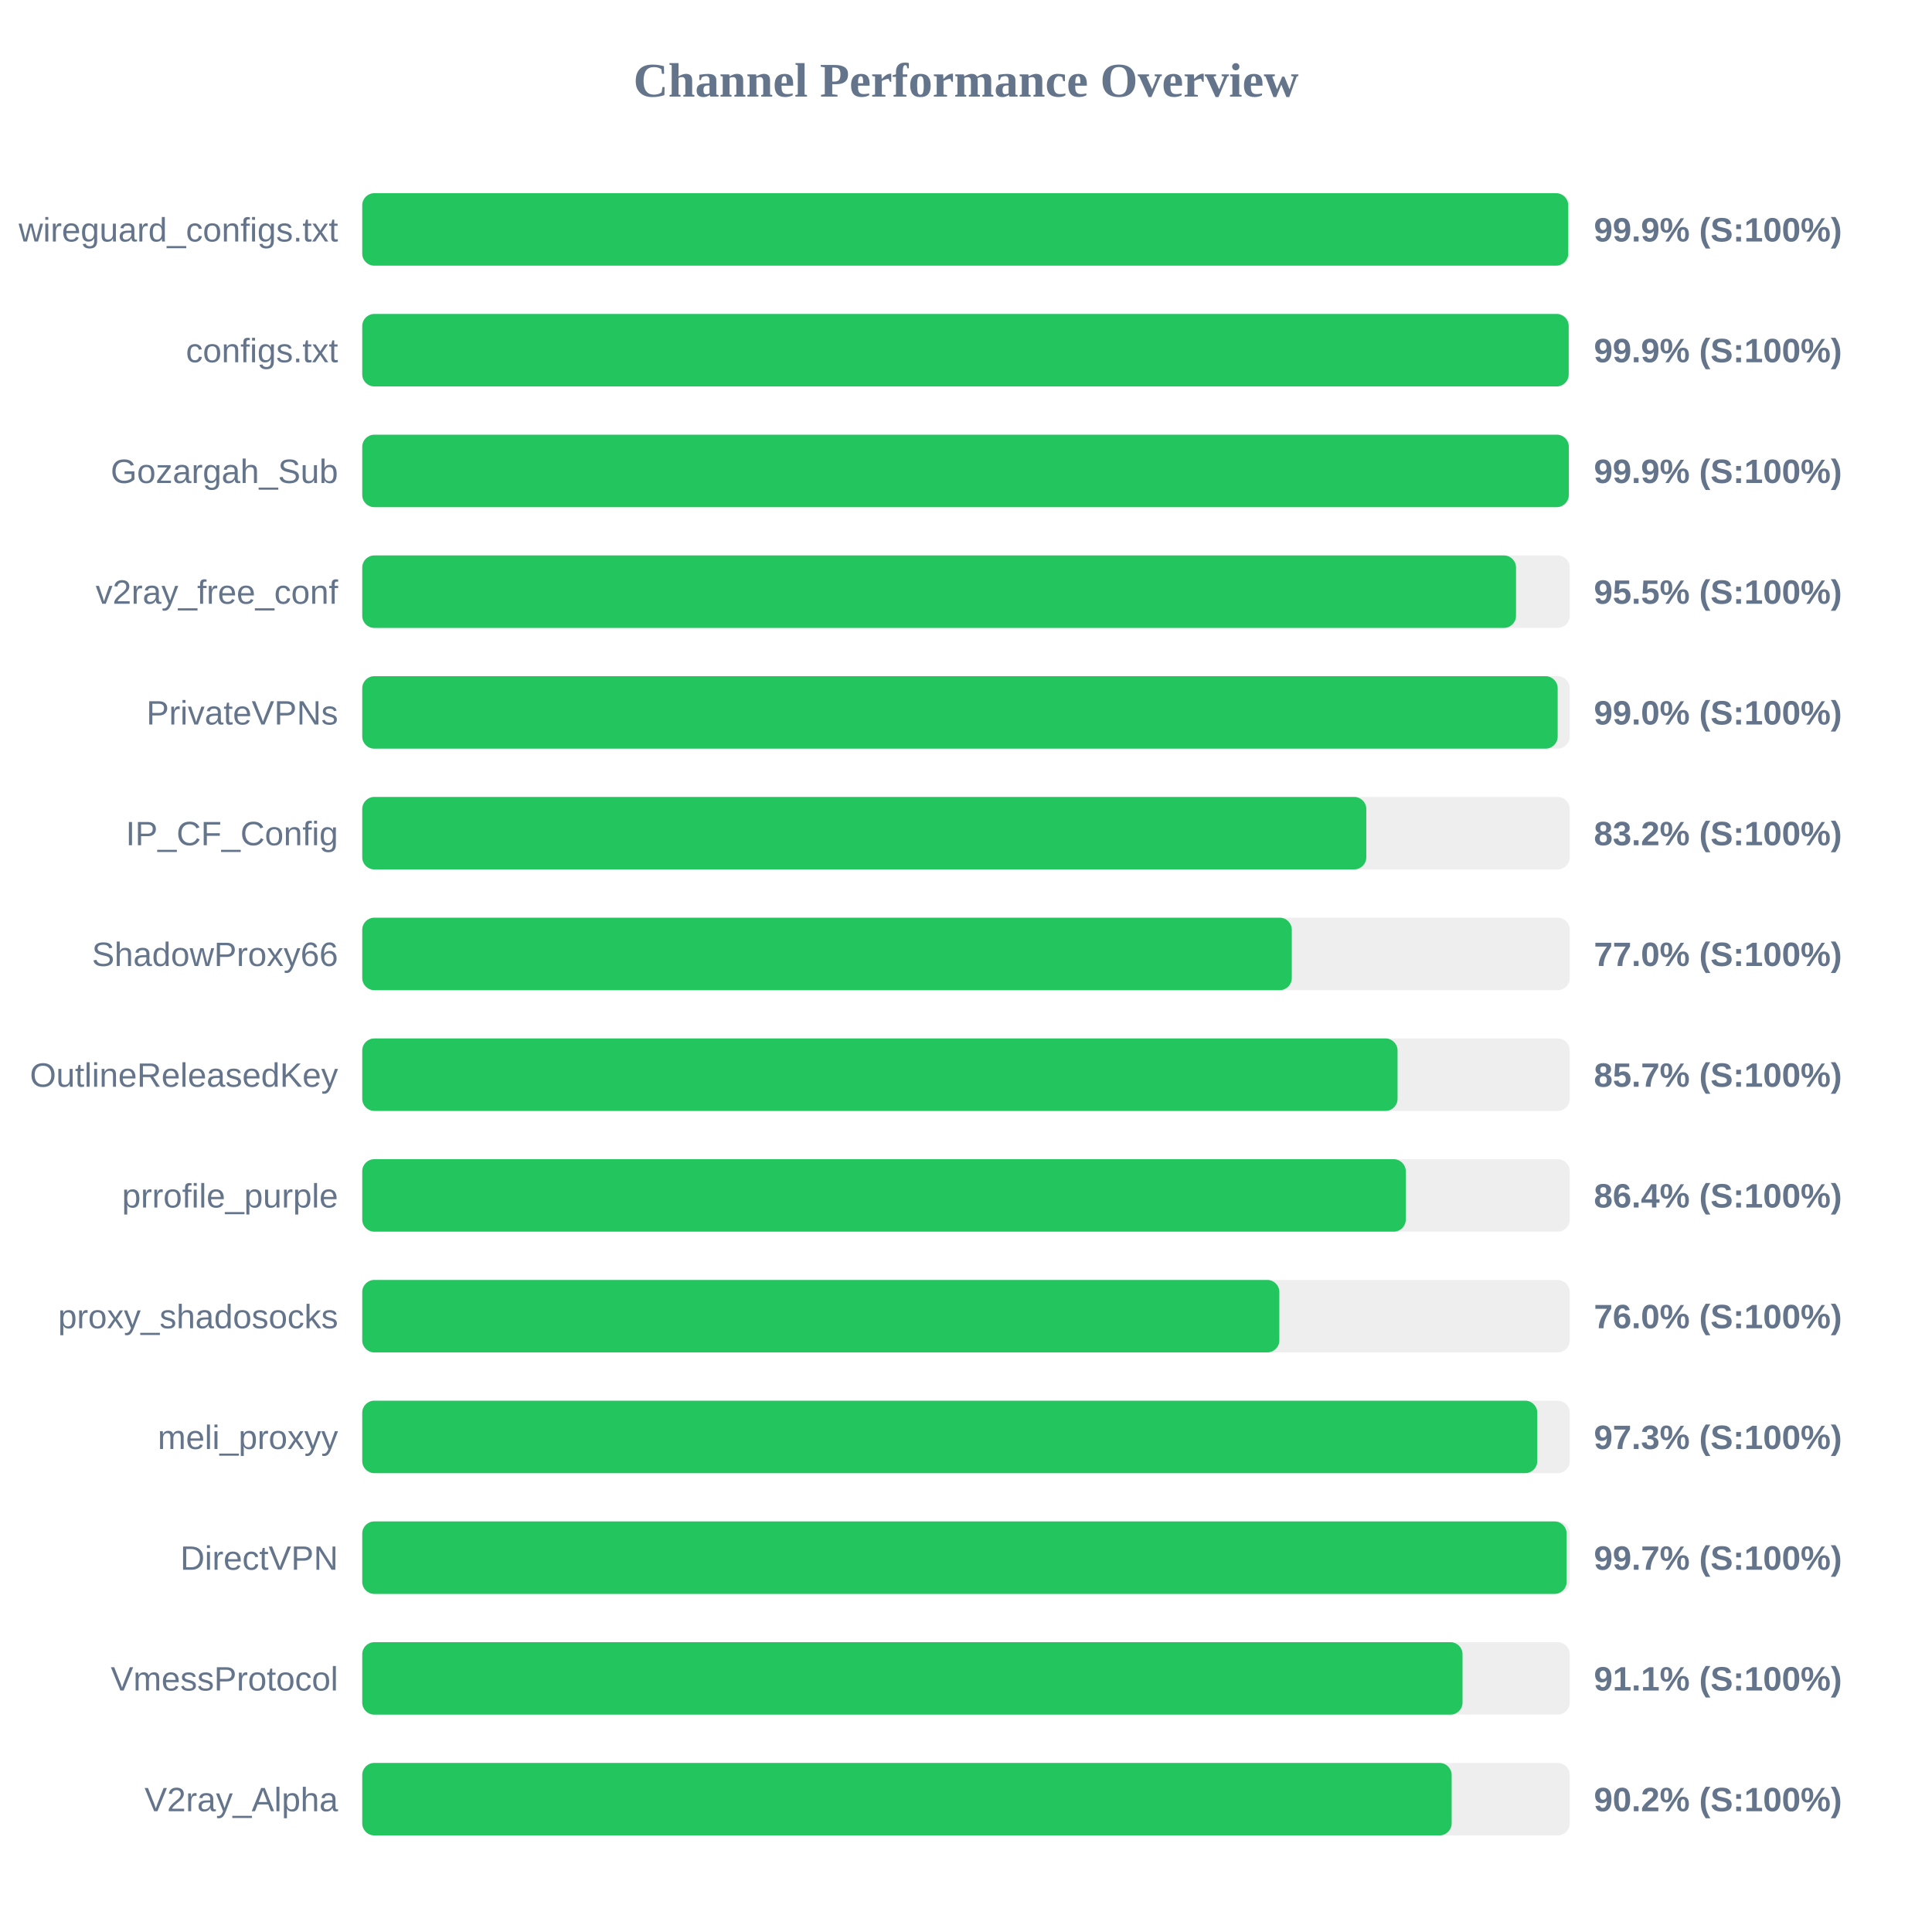
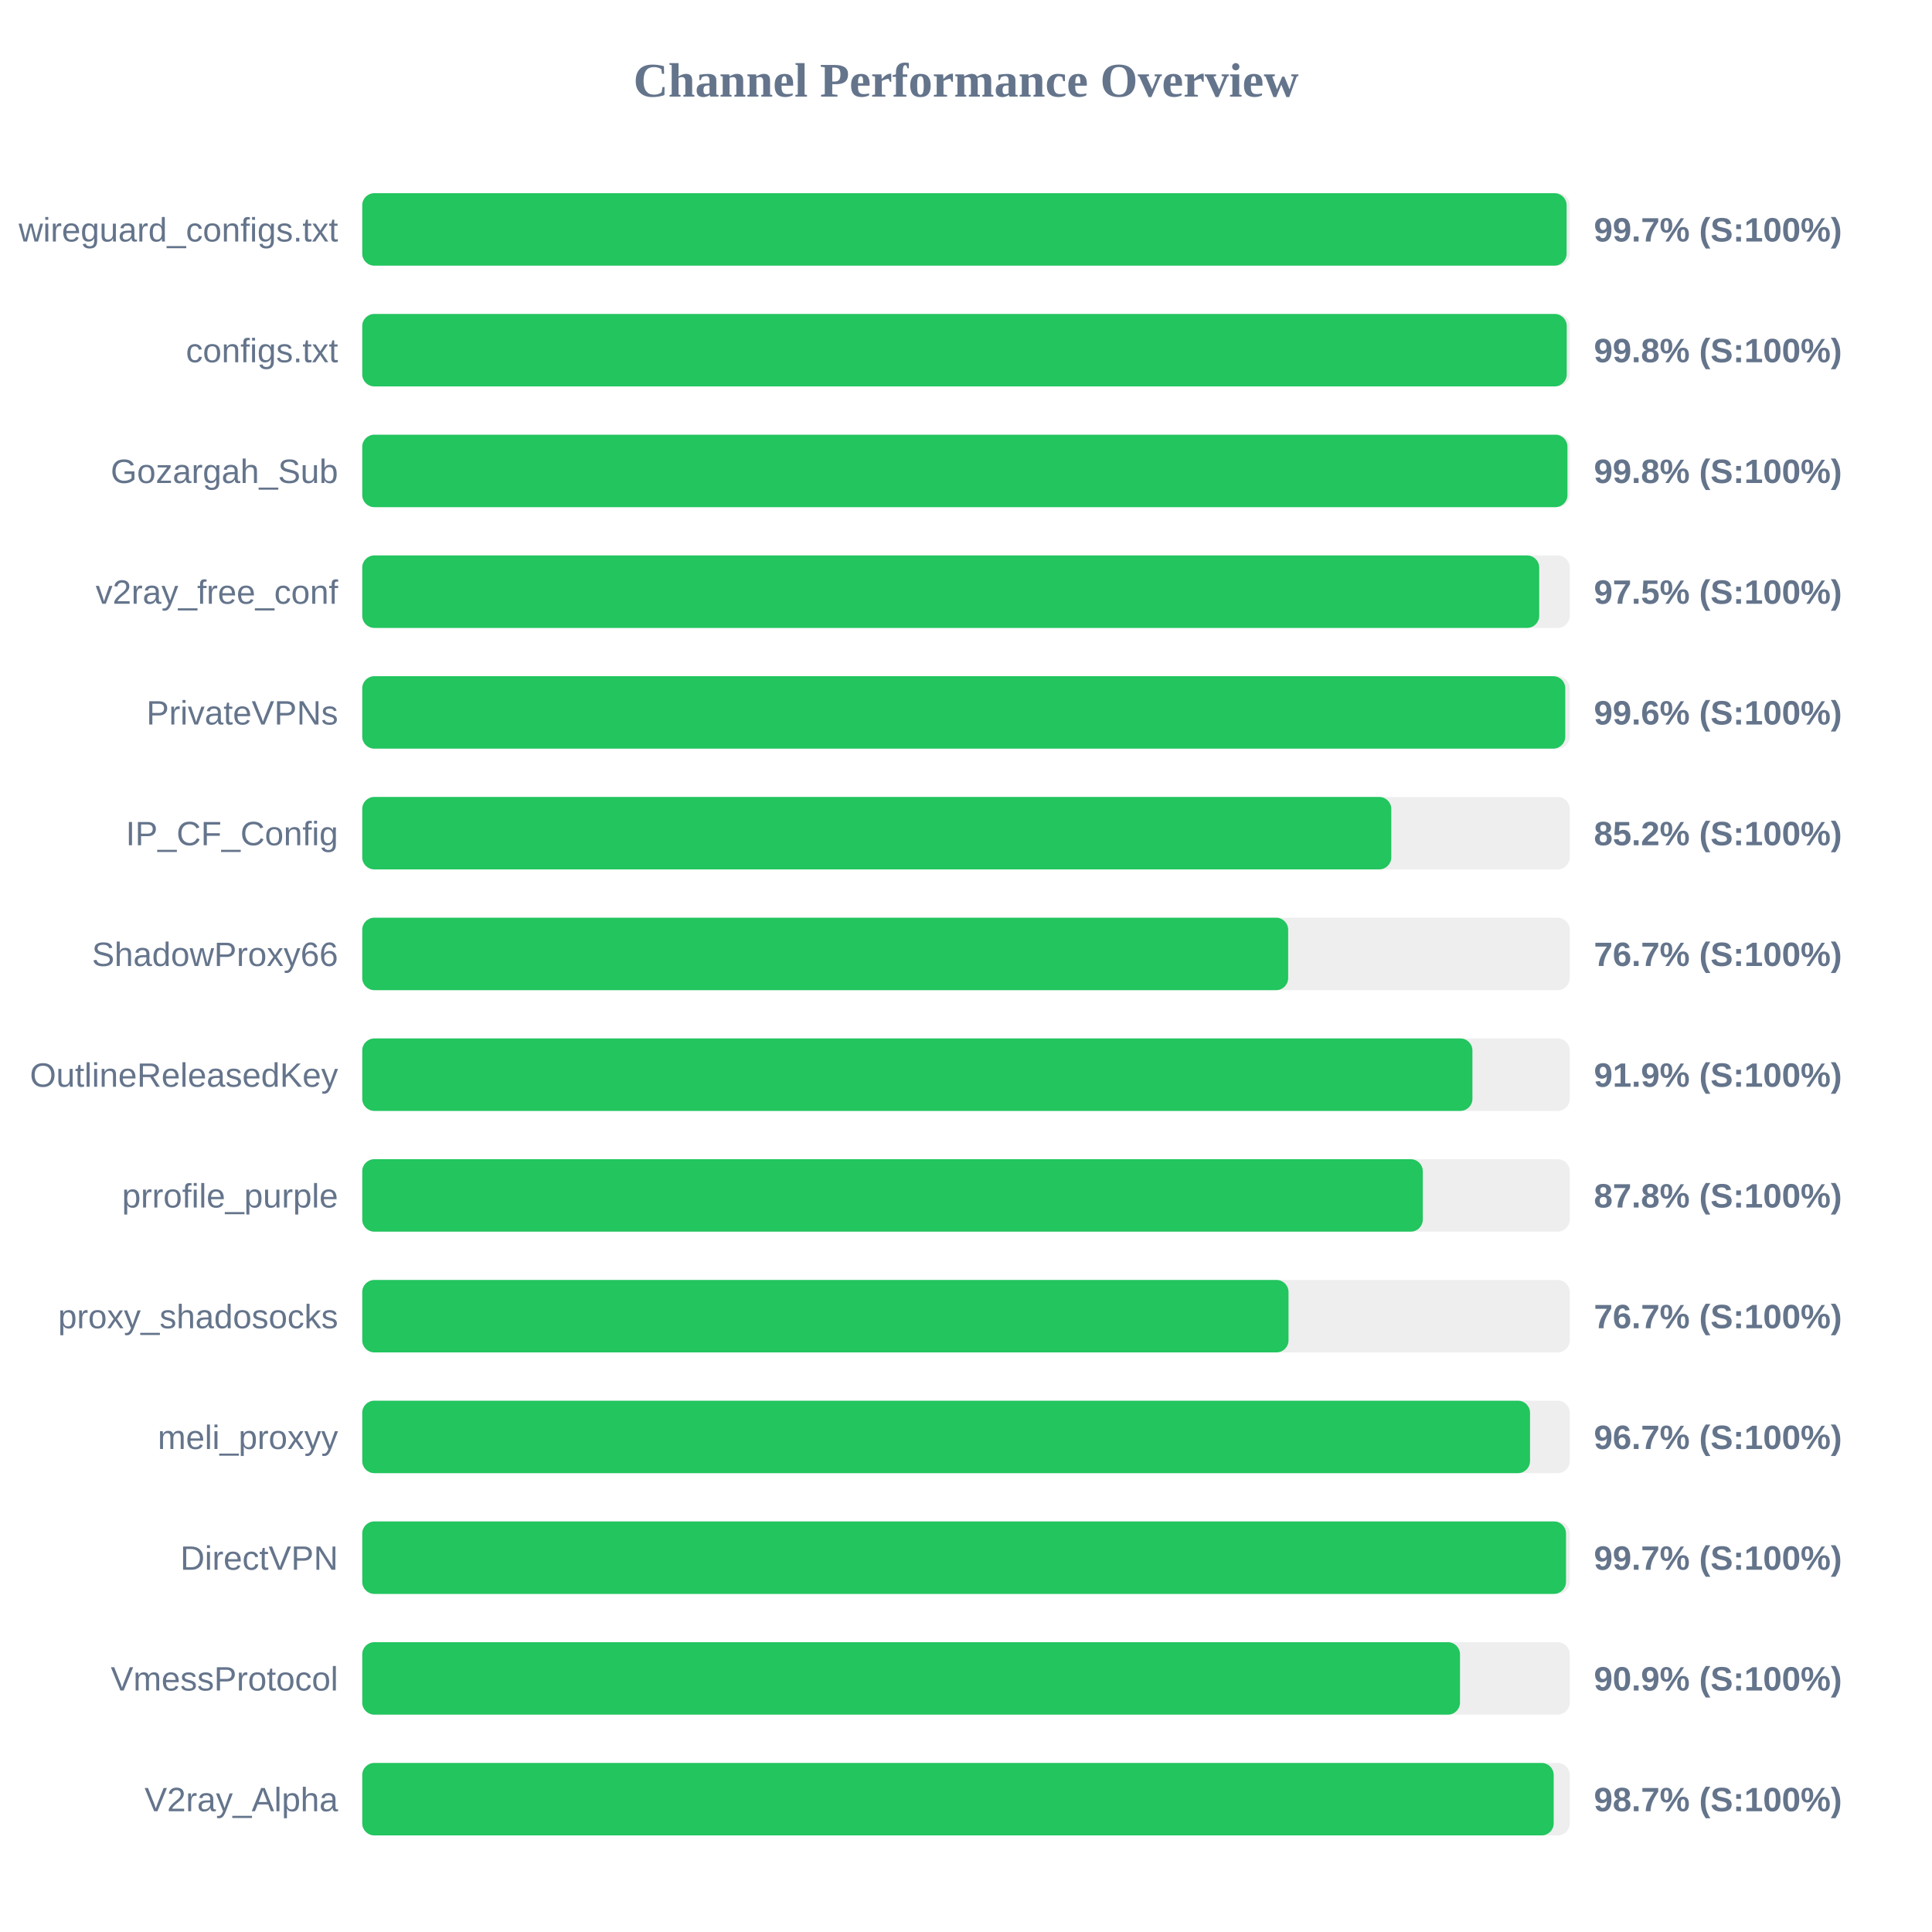
<svg xmlns="http://www.w3.org/2000/svg" width="800" height="800" version="1.1">
  <style>
        .row { font: 14px Arial; fill: #64748b; }
        .score { font: bold 14px Arial; fill: #64748b; }
    </style>
  <text x="400" y="40" text-anchor="middle" font-size="20px" font-weight="bold" fill="#64748b">Channel Performance Overview</text>
  <rect x="150" y="80" width="500" height="30" fill="#eee" rx="5" />
-   <rect x="150" y="80" width="499.35" height="30" fill="#22c55e" rx="5" />
+   <rect x="150" y="80" width="498.7" height="30" fill="#22c55e" rx="5" />
  <text x="140" y="100" text-anchor="end" class="row">wireguard_configs.txt</text>
-   <text x="660" y="100" text-anchor="start" class="score">99.9% (S:100%)</text>
+   <text x="660" y="100" text-anchor="start" class="score">99.7% (S:100%)</text>
  <rect x="150" y="130" width="500" height="30" fill="#eee" rx="5" />
-   <rect x="150" y="130" width="499.55" height="30" fill="#22c55e" rx="5" />
+   <rect x="150" y="130" width="498.75" height="30" fill="#22c55e" rx="5" />
  <text x="140" y="150" text-anchor="end" class="row">configs.txt</text>
-   <text x="660" y="150" text-anchor="start" class="score">99.9% (S:100%)</text>
+   <text x="660" y="150" text-anchor="start" class="score">99.8% (S:100%)</text>
  <rect x="150" y="180" width="500" height="30" fill="#eee" rx="5" />
-   <rect x="150" y="180" width="499.6" height="30" fill="#22c55e" rx="5" />
+   <rect x="150" y="180" width="499.05" height="30" fill="#22c55e" rx="5" />
  <text x="140" y="200" text-anchor="end" class="row">Gozargah_Sub</text>
-   <text x="660" y="200" text-anchor="start" class="score">99.9% (S:100%)</text>
+   <text x="660" y="200" text-anchor="start" class="score">99.8% (S:100%)</text>
  <rect x="150" y="230" width="500" height="30" fill="#eee" rx="5" />
-   <rect x="150" y="230" width="477.75" height="30" fill="#22c55e" rx="5" />
+   <rect x="150" y="230" width="487.35" height="30" fill="#22c55e" rx="5" />
  <text x="140" y="250" text-anchor="end" class="row">v2ray_free_conf</text>
-   <text x="660" y="250" text-anchor="start" class="score">95.5% (S:100%)</text>
+   <text x="660" y="250" text-anchor="start" class="score">97.5% (S:100%)</text>
  <rect x="150" y="280" width="500" height="30" fill="#eee" rx="5" />
-   <rect x="150" y="280" width="495.0" height="30" fill="#22c55e" rx="5" />
+   <rect x="150" y="280" width="498.15" height="30" fill="#22c55e" rx="5" />
  <text x="140" y="300" text-anchor="end" class="row">PrivateVPNs</text>
-   <text x="660" y="300" text-anchor="start" class="score">99.0% (S:100%)</text>
+   <text x="660" y="300" text-anchor="start" class="score">99.6% (S:100%)</text>
  <rect x="150" y="330" width="500" height="30" fill="#eee" rx="5" />
-   <rect x="150" y="330" width="415.75" height="30" fill="#22c55e" rx="5" />
+   <rect x="150" y="330" width="426.1" height="30" fill="#22c55e" rx="5" />
  <text x="140" y="350" text-anchor="end" class="row">IP_CF_Config</text>
-   <text x="660" y="350" text-anchor="start" class="score">83.2% (S:100%)</text>
+   <text x="660" y="350" text-anchor="start" class="score">85.2% (S:100%)</text>
  <rect x="150" y="380" width="500" height="30" fill="#eee" rx="5" />
-   <rect x="150" y="380" width="384.9" height="30" fill="#22c55e" rx="5" />
+   <rect x="150" y="380" width="383.4" height="30" fill="#22c55e" rx="5" />
  <text x="140" y="400" text-anchor="end" class="row">ShadowProxy66</text>
-   <text x="660" y="400" text-anchor="start" class="score">77.0% (S:100%)</text>
+   <text x="660" y="400" text-anchor="start" class="score">76.7% (S:100%)</text>
  <rect x="150" y="430" width="500" height="30" fill="#eee" rx="5" />
-   <rect x="150" y="430" width="428.7" height="30" fill="#22c55e" rx="5" />
+   <rect x="150" y="430" width="459.7" height="30" fill="#22c55e" rx="5" />
  <text x="140" y="450" text-anchor="end" class="row">OutlineReleasedKey</text>
-   <text x="660" y="450" text-anchor="start" class="score">85.7% (S:100%)</text>
+   <text x="660" y="450" text-anchor="start" class="score">91.9% (S:100%)</text>
  <rect x="150" y="480" width="500" height="30" fill="#eee" rx="5" />
-   <rect x="150" y="480" width="432.1" height="30" fill="#22c55e" rx="5" />
+   <rect x="150" y="480" width="439.15" height="30" fill="#22c55e" rx="5" />
  <text x="140" y="500" text-anchor="end" class="row">prrofile_purple</text>
-   <text x="660" y="500" text-anchor="start" class="score">86.4% (S:100%)</text>
+   <text x="660" y="500" text-anchor="start" class="score">87.8% (S:100%)</text>
  <rect x="150" y="530" width="500" height="30" fill="#eee" rx="5" />
-   <rect x="150" y="530" width="379.75" height="30" fill="#22c55e" rx="5" />
+   <rect x="150" y="530" width="383.55" height="30" fill="#22c55e" rx="5" />
  <text x="140" y="550" text-anchor="end" class="row">proxy_shadosocks</text>
-   <text x="660" y="550" text-anchor="start" class="score">76.0% (S:100%)</text>
+   <text x="660" y="550" text-anchor="start" class="score">76.7% (S:100%)</text>
  <rect x="150" y="580" width="500" height="30" fill="#eee" rx="5" />
-   <rect x="150" y="580" width="486.55" height="30" fill="#22c55e" rx="5" />
+   <rect x="150" y="580" width="483.55" height="30" fill="#22c55e" rx="5" />
  <text x="140" y="600" text-anchor="end" class="row">meli_proxyy</text>
-   <text x="660" y="600" text-anchor="start" class="score">97.3% (S:100%)</text>
+   <text x="660" y="600" text-anchor="start" class="score">96.7% (S:100%)</text>
  <rect x="150" y="630" width="500" height="30" fill="#eee" rx="5" />
-   <rect x="150" y="630" width="498.7" height="30" fill="#22c55e" rx="5" />
+   <rect x="150" y="630" width="498.45" height="30" fill="#22c55e" rx="5" />
  <text x="140" y="650" text-anchor="end" class="row">DirectVPN</text>
  <text x="660" y="650" text-anchor="start" class="score">99.7% (S:100%)</text>
  <rect x="150" y="680" width="500" height="30" fill="#eee" rx="5" />
-   <rect x="150" y="680" width="455.6" height="30" fill="#22c55e" rx="5" />
+   <rect x="150" y="680" width="454.55" height="30" fill="#22c55e" rx="5" />
  <text x="140" y="700" text-anchor="end" class="row">VmessProtocol</text>
-   <text x="660" y="700" text-anchor="start" class="score">91.1% (S:100%)</text>
+   <text x="660" y="700" text-anchor="start" class="score">90.9% (S:100%)</text>
  <rect x="150" y="730" width="500" height="30" fill="#eee" rx="5" />
-   <rect x="150" y="730" width="451.1" height="30" fill="#22c55e" rx="5" />
+   <rect x="150" y="730" width="493.35" height="30" fill="#22c55e" rx="5" />
  <text x="140" y="750" text-anchor="end" class="row">V2ray_Alpha</text>
-   <text x="660" y="750" text-anchor="start" class="score">90.2% (S:100%)</text>
+   <text x="660" y="750" text-anchor="start" class="score">98.7% (S:100%)</text>
</svg>
